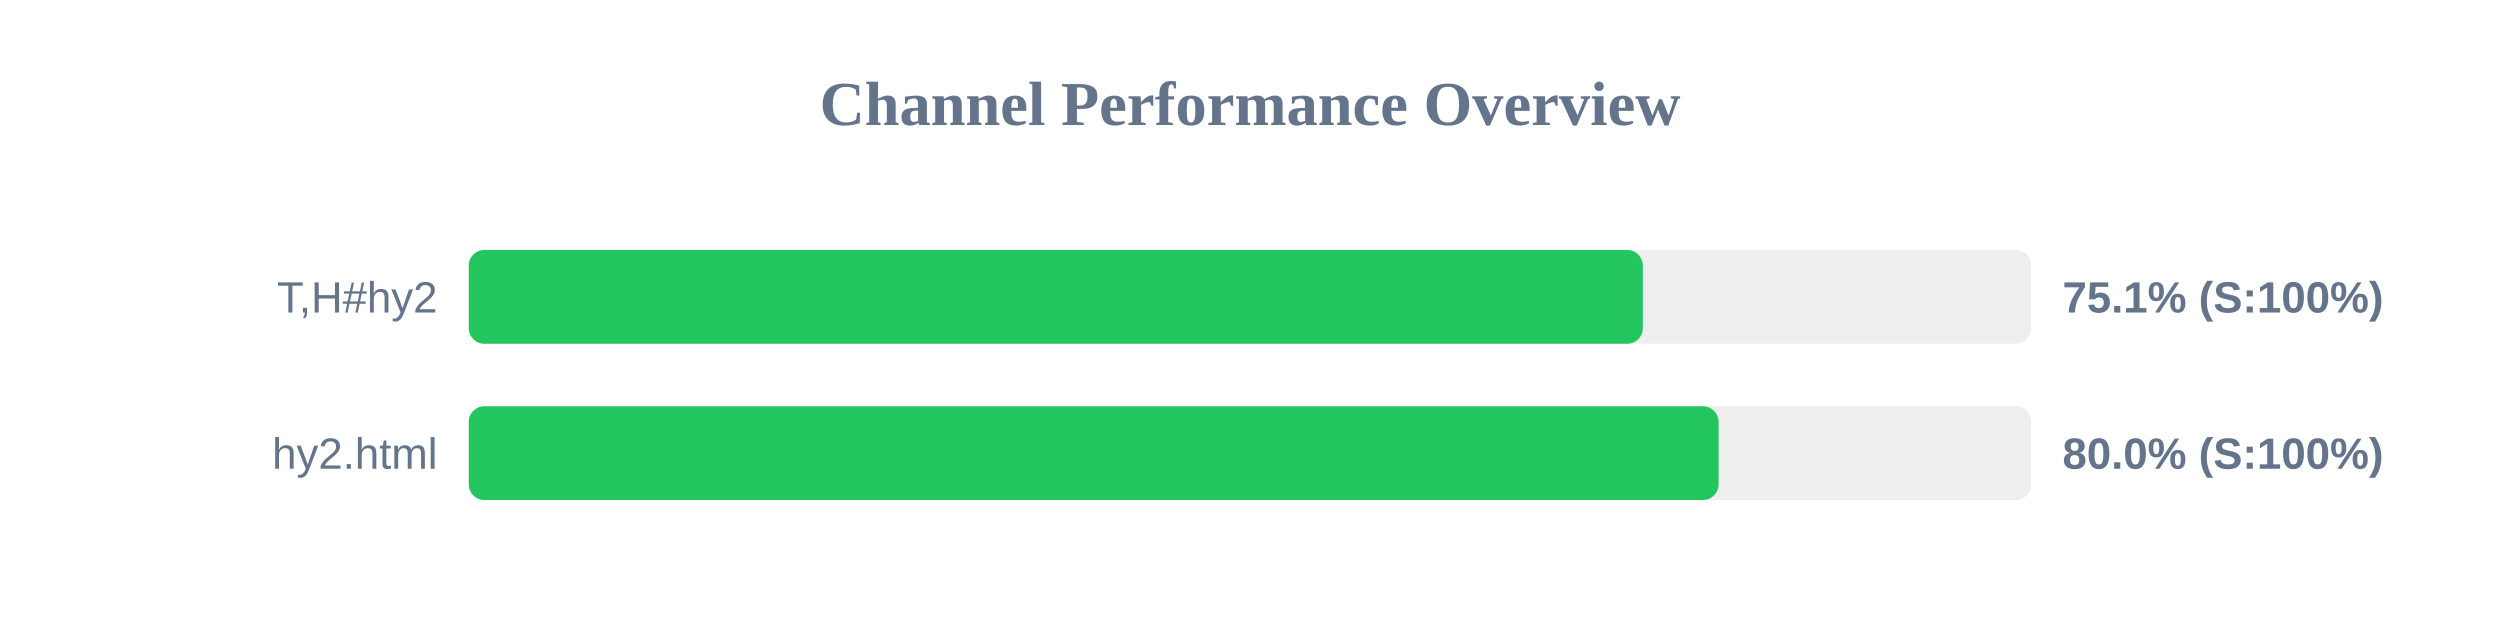
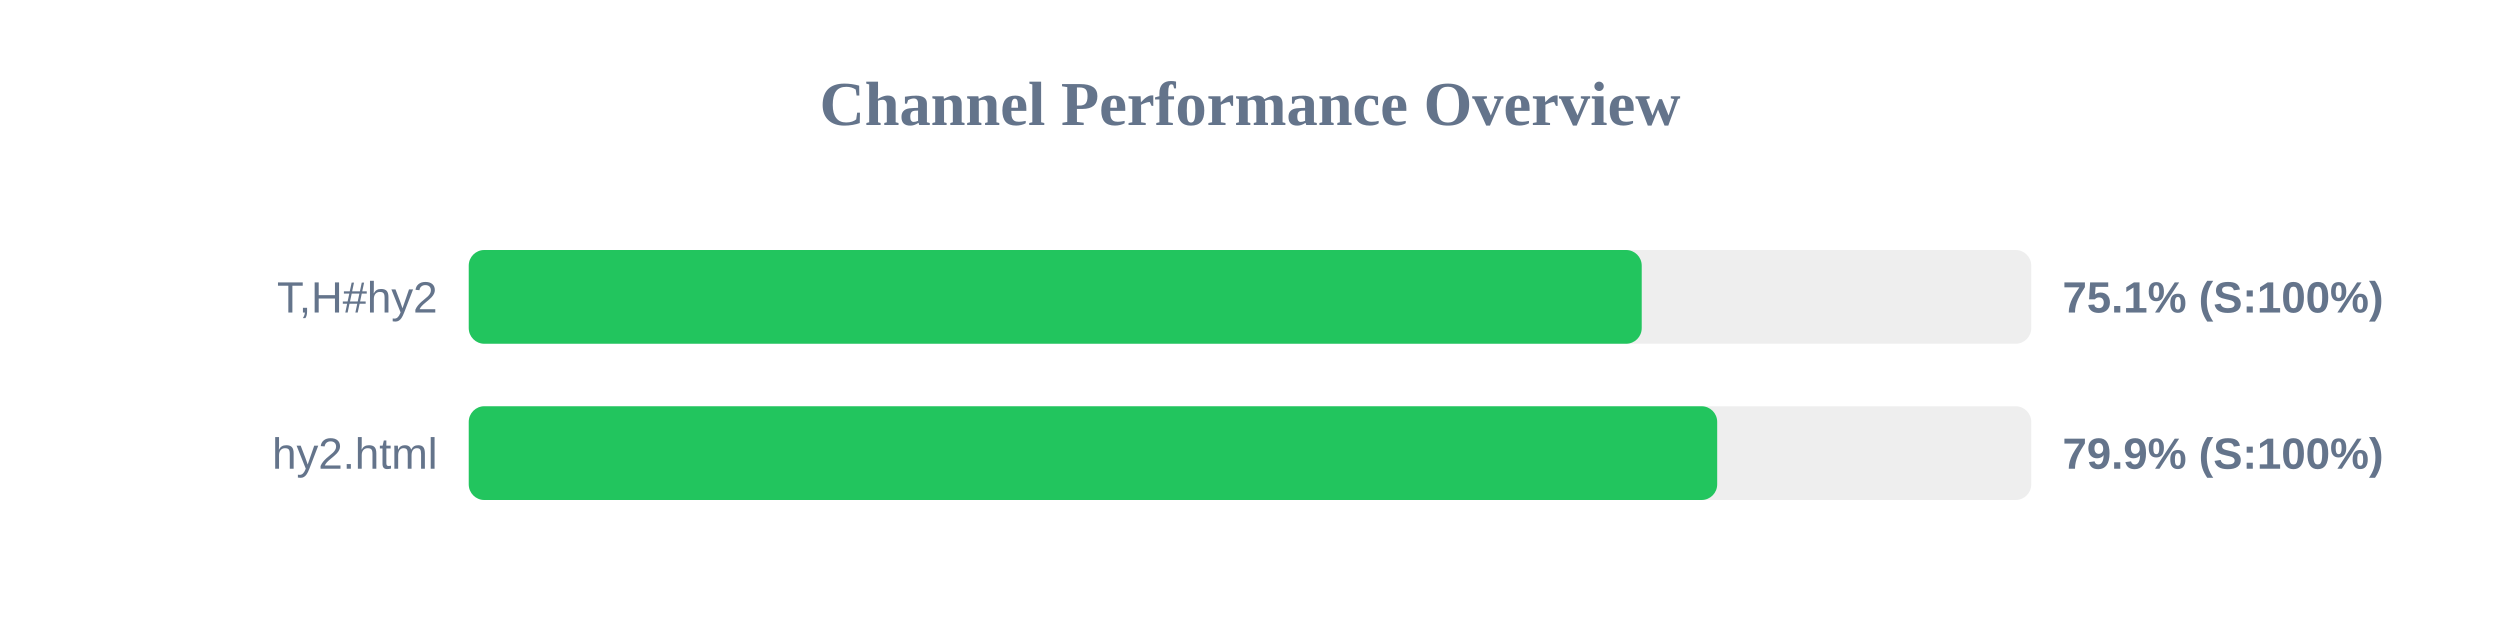
<svg xmlns="http://www.w3.org/2000/svg" width="800" height="200" version="1.1">
  <style>
        .row { font: 14px Arial; fill: #64748b; }
        .score { font: bold 14px Arial; fill: #64748b; }
    </style>
  <text x="400" y="40" text-anchor="middle" font-size="20px" font-weight="bold" fill="#64748b">Channel Performance Overview</text>
  <rect x="150" y="80" width="500" height="30" fill="#eee" rx="5" />
-   <rect x="150" y="80" width="375.7" height="30" fill="#22c55e" rx="5" />
+   <rect x="150" y="80" width="375.35" height="30" fill="#22c55e" rx="5" />
  <text x="140" y="100" text-anchor="end" class="row">T,H#hy2</text>
  <text x="660" y="100" text-anchor="start" class="score">75.1% (S:100%)</text>
  <rect x="150" y="130" width="500" height="30" fill="#eee" rx="5" />
-   <rect x="150" y="130" width="399.95" height="30" fill="#22c55e" rx="5" />
+   <rect x="150" y="130" width="399.5" height="30" fill="#22c55e" rx="5" />
  <text x="140" y="150" text-anchor="end" class="row">hy2.html</text>
-   <text x="660" y="150" text-anchor="start" class="score">80.0% (S:100%)</text>
+   <text x="660" y="150" text-anchor="start" class="score">79.9% (S:100%)</text>
</svg>
